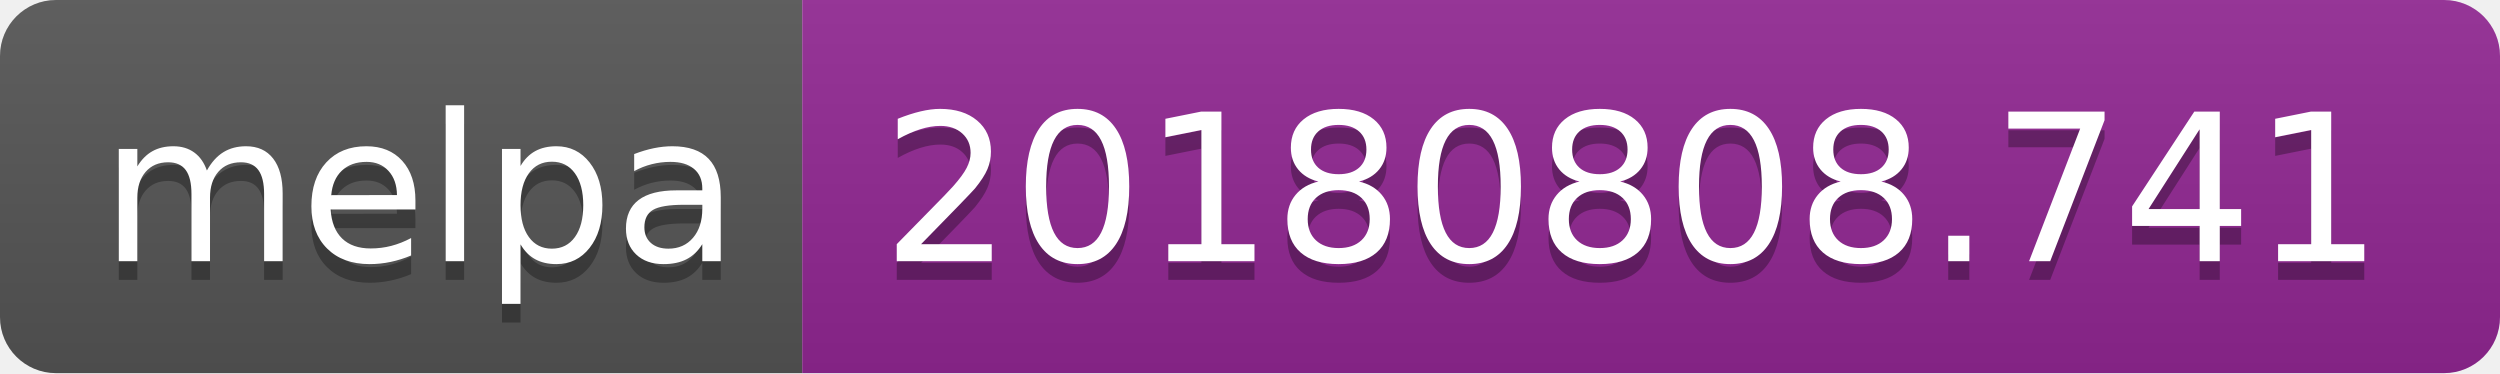
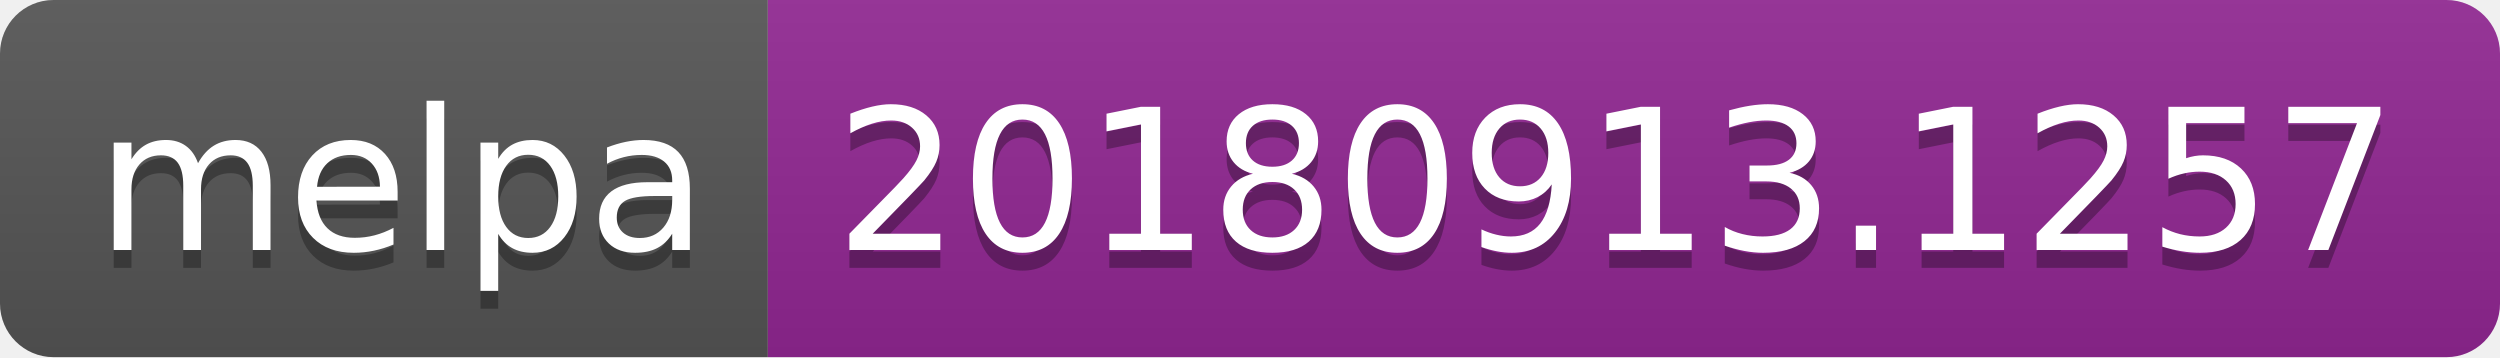
- <svg xmlns="http://www.w3.org/2000/svg" width="134" height="20">
+ <svg xmlns="http://www.w3.org/2000/svg" width="140" height="20">
  <linearGradient id="b" x2="0" y2="100%">
    <stop offset="0" stop-color="#bbb" stop-opacity=".1" />
    <stop offset="1" stop-opacity=".1" />
  </linearGradient>
  <clipPath id="a">
-     <rect width="134" height="20" rx="3" fill="#fff" />
+     <rect width="140" height="20" rx="3" fill="#fff" />
  </clipPath>
  <g clip-path="url(#a)">
    <path fill="#555" d="M0 0h43v20H0z" />
-     <path fill="#922793" d="M43 0h91v20H43z" />
-     <path fill="url(#b)" d="M0 0h134v20H0z" />
+     <path fill="#922793" d="M43 0h97v20H43z" />
+     <path fill="url(#b)" d="M0 0h140v20H0z" />
  </g>
  <g fill="#fff" text-anchor="middle" font-family="DejaVu Sans,Verdana,Geneva,sans-serif" font-size="110">
    <text x="225" y="150" fill="#010101" fill-opacity=".3" transform="scale(.1)" textLength="330">melpa</text>
    <text x="225" y="140" transform="scale(.1)" textLength="330">melpa</text>
-     <text x="875" y="150" fill="#010101" fill-opacity=".3" transform="scale(.1)" textLength="810">20180808.741</text>
-     <text x="875" y="140" transform="scale(.1)" textLength="810">20180808.741</text>
+     <text x="905" y="150" fill="#010101" fill-opacity=".3" transform="scale(.1)" textLength="870">20180913.1257</text>
+     <text x="905" y="140" transform="scale(.1)" textLength="870">20180913.1257</text>
  </g>
</svg>
